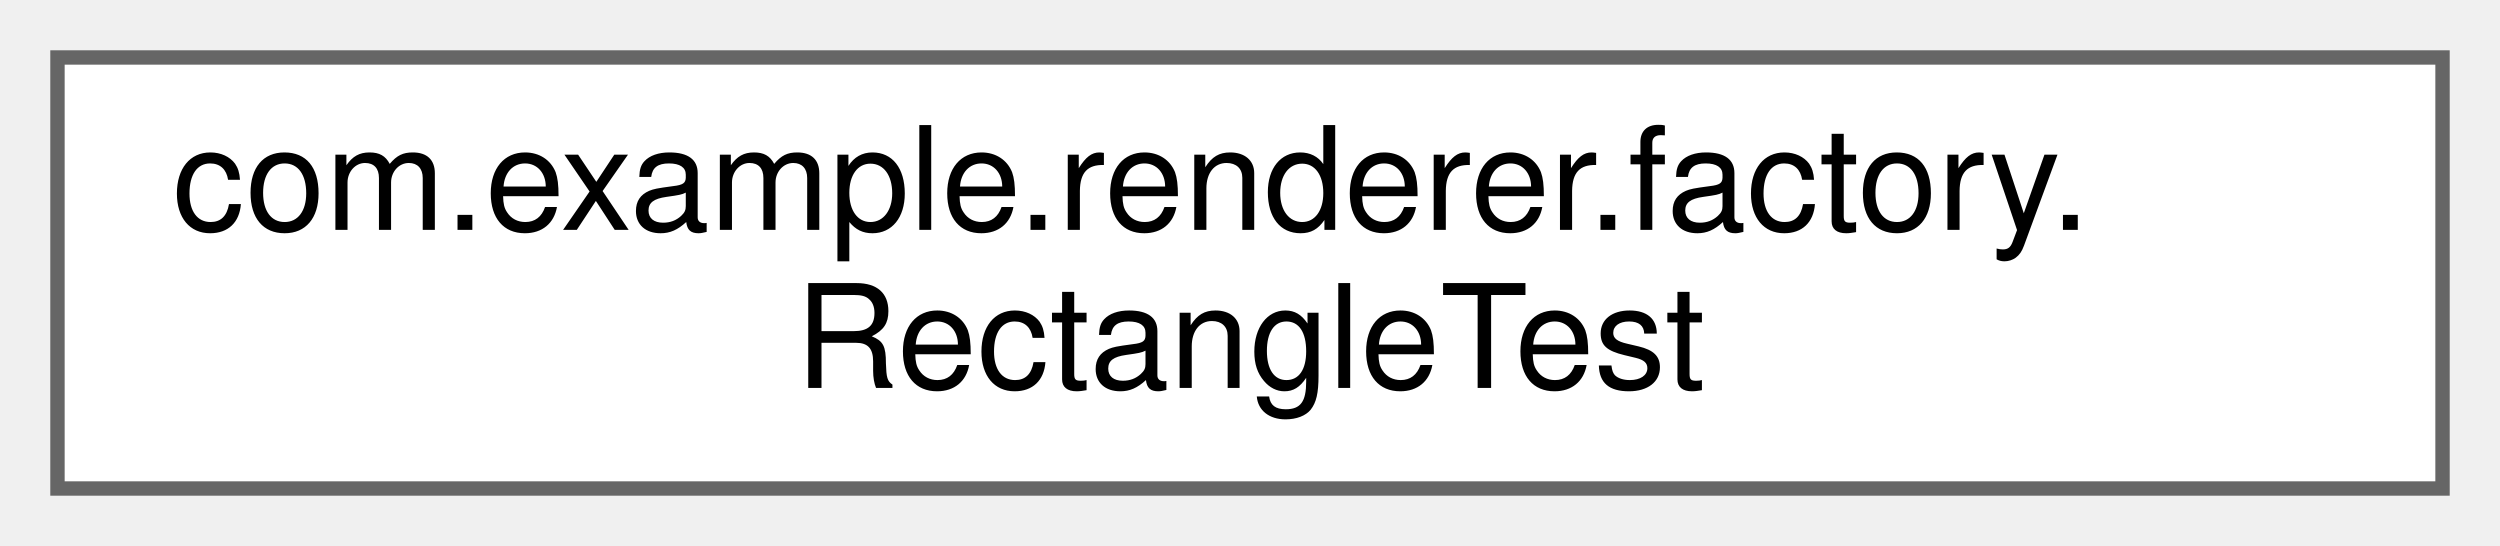
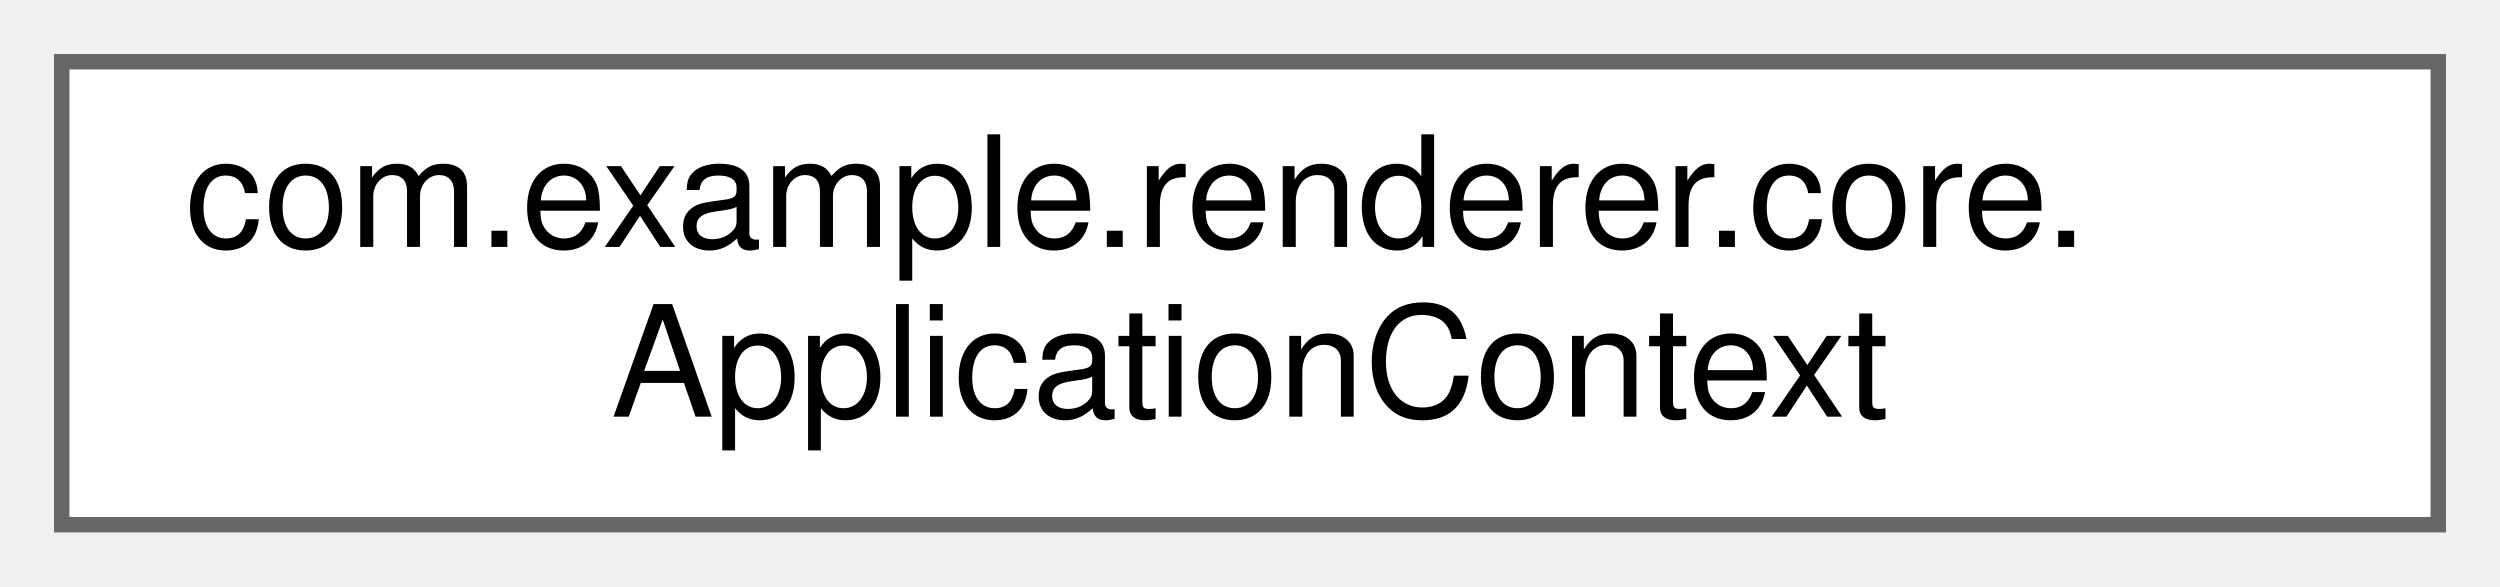
- <svg xmlns="http://www.w3.org/2000/svg" xmlns:xlink="http://www.w3.org/1999/xlink" width="174pt" height="38pt" viewBox="0.00 0.00 174.00 38.00">
+ <svg xmlns="http://www.w3.org/2000/svg" xmlns:xlink="http://www.w3.org/1999/xlink" width="162pt" height="38pt" viewBox="0.00 0.00 162.00 38.00">
  <g id="graph0" class="graph" transform="scale(1 1) rotate(0) translate(4 34)">
    <g id="Node000000" class="node">
      <g id="a_Node000000">
-         <a xlink:href="classcom_1_1example_1_1renderer_1_1factory_1_1RectangleTest.html" target="_top" xlink:title=" ">
-           <polygon fill="white" stroke="#666666" points="166,-30 0,-30 0,0 166,0 166,-30" />
-           <text text-anchor="start" x="8" y="-18" font-family="Helvetica,sans-Serif" font-size="10.00">com.example.renderer.factory.</text>
-           <text text-anchor="middle" x="83" y="-7" font-family="Helvetica,sans-Serif" font-size="10.00">RectangleTest</text>
+         <a xlink:href="classcom_1_1example_1_1renderer_1_1core_1_1ApplicationContext.html" target="_top" xlink:title=" ">
+           <polygon fill="white" stroke="#666666" points="154,-30 0,-30 0,0 154,0 154,-30" />
+           <text text-anchor="start" x="8" y="-18" font-family="Helvetica,sans-Serif" font-size="10.00">com.example.renderer.core.</text>
+           <text text-anchor="middle" x="77" y="-7" font-family="Helvetica,sans-Serif" font-size="10.00">ApplicationContext</text>
        </a>
      </g>
    </g>
  </g>
</svg>
